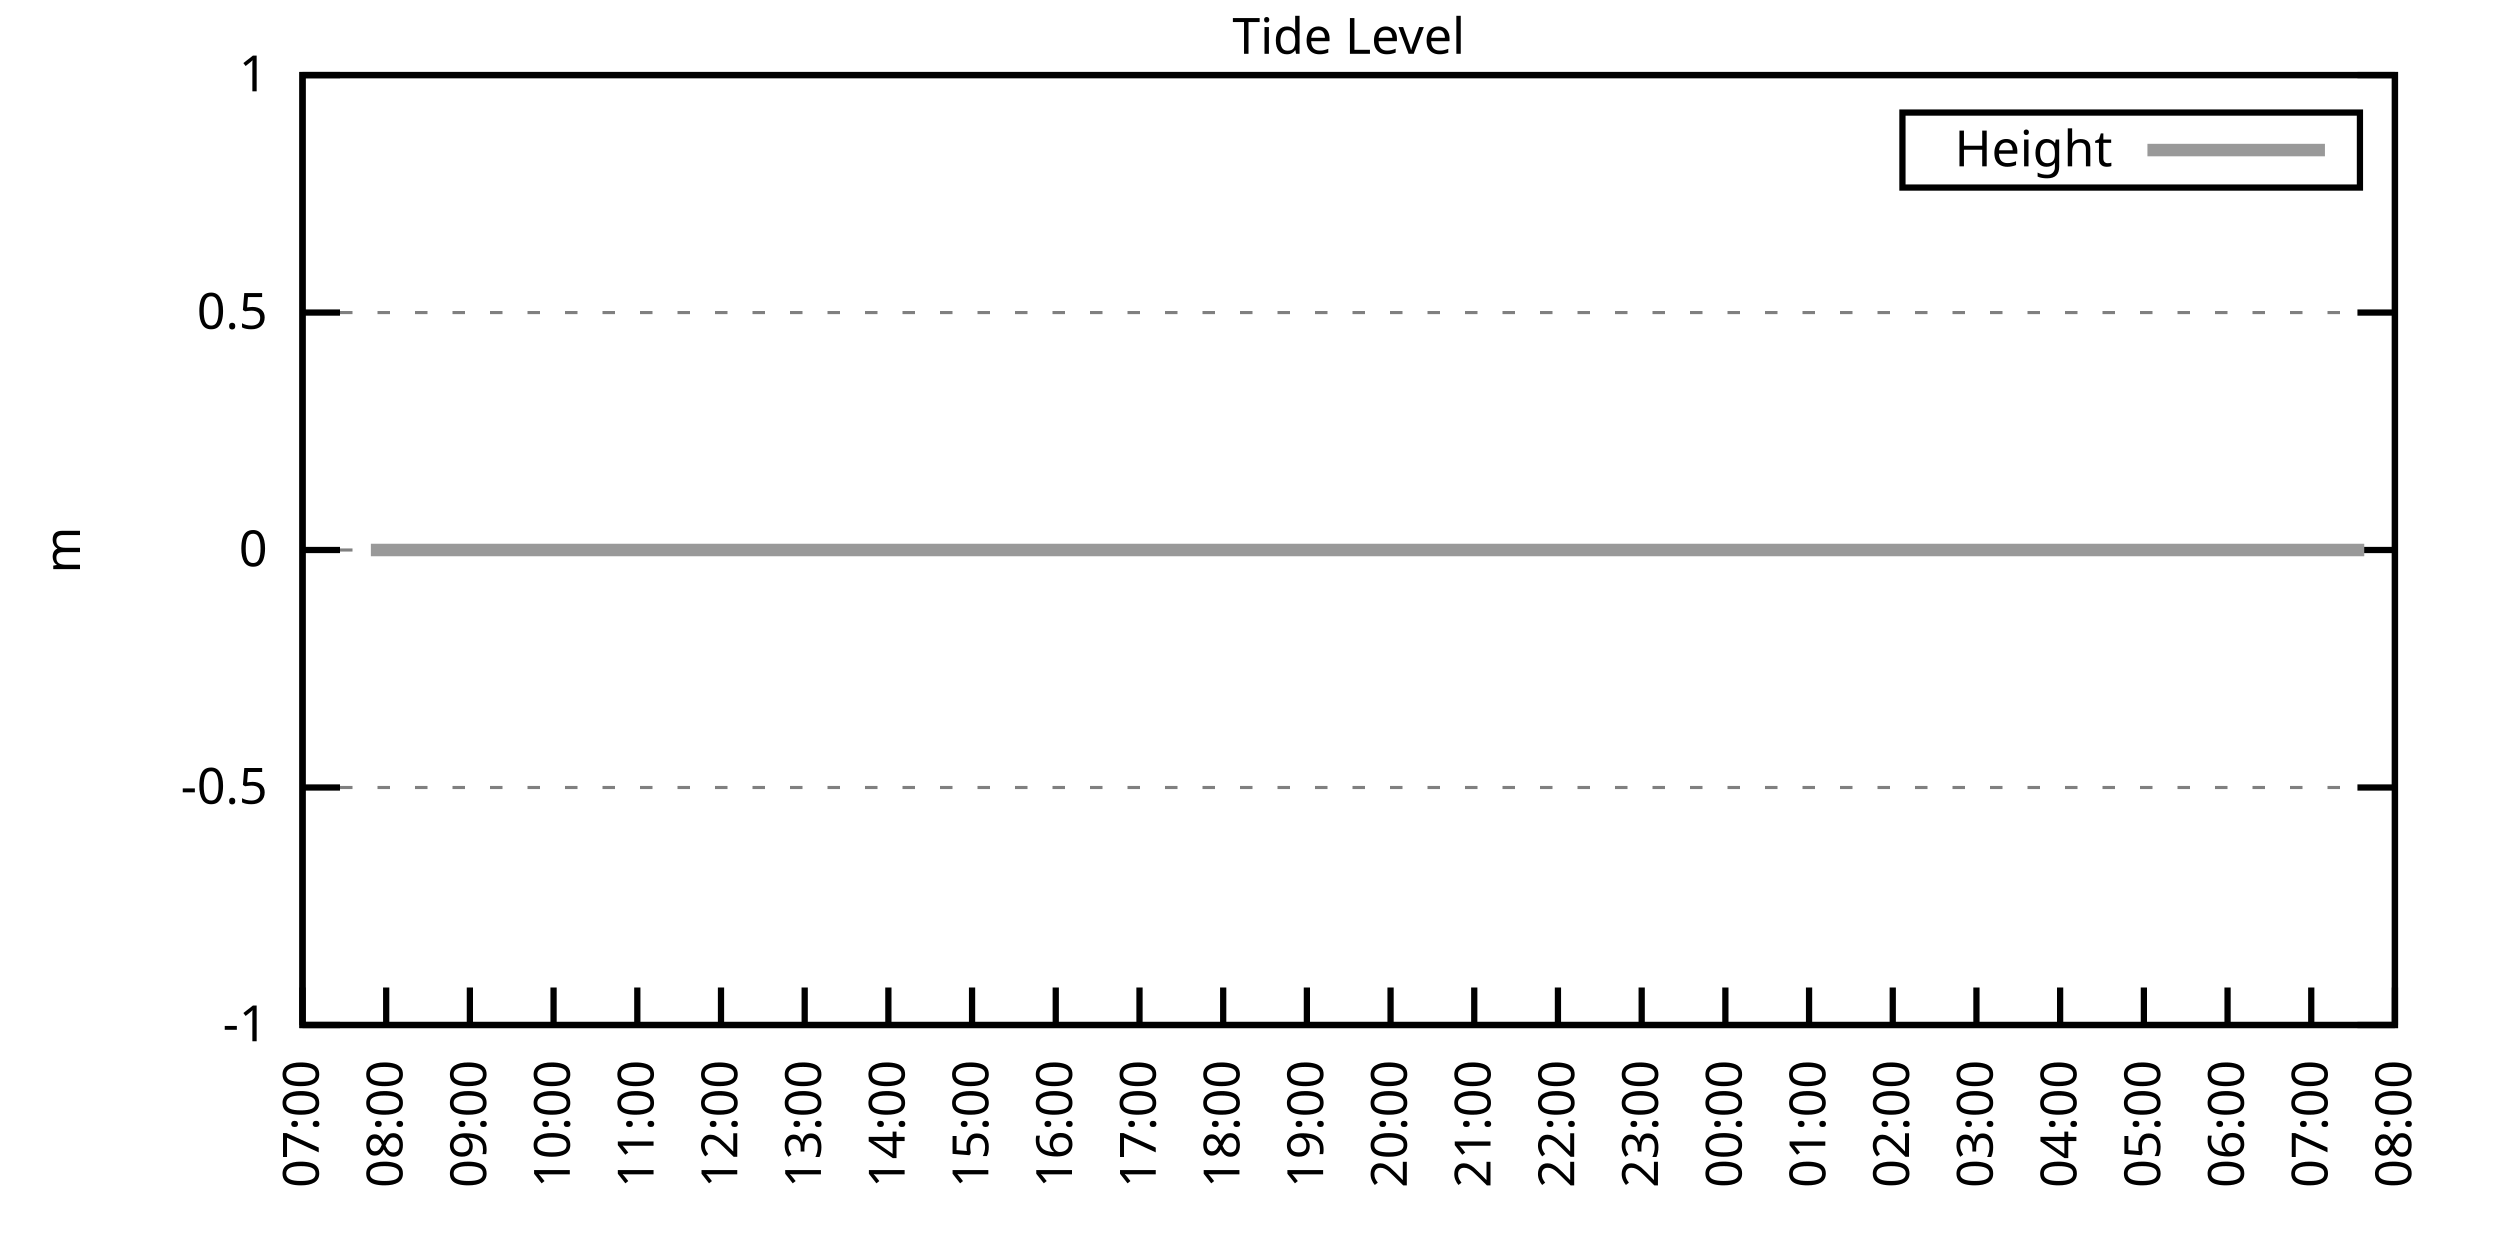
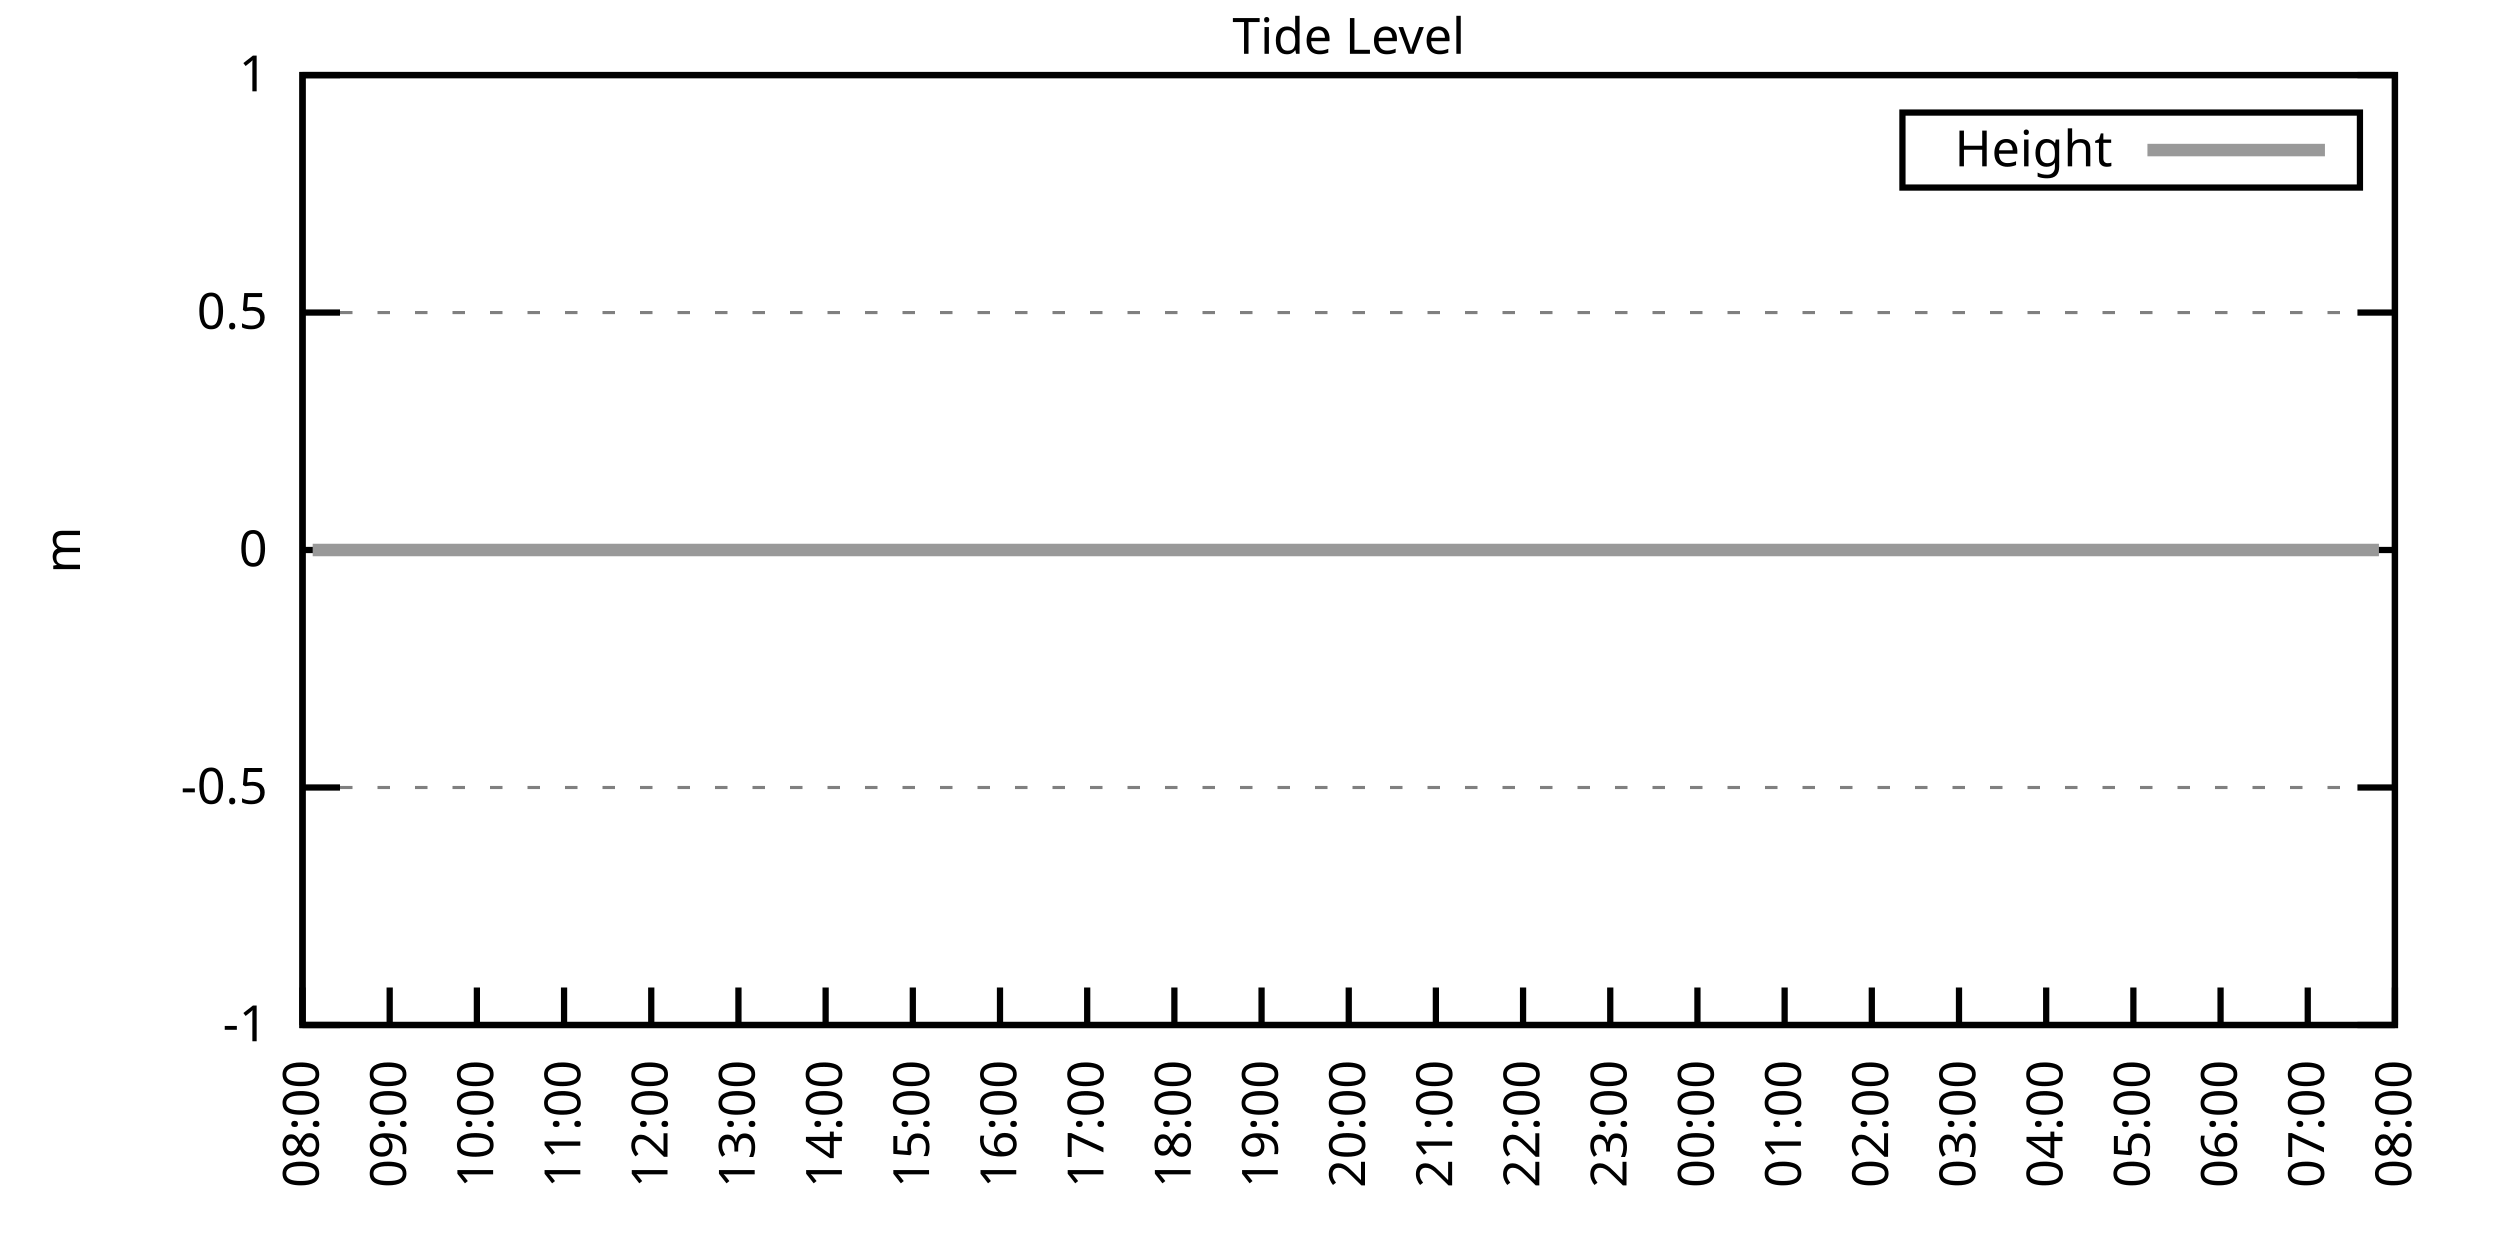
<svg xmlns="http://www.w3.org/2000/svg" xmlns:xlink="http://www.w3.org/1999/xlink" width="400" height="200" viewBox="0 0 400 200">
  <g id="gnuplot_canvas">
    <rect x="0" y="0" width="400" height="200" fill="none" />
    <defs>
      <circle id="gpDot" r="0.5" stroke-width="0.5" stroke="currentColor" />
      <path id="gpPt0" stroke-width="0.333" stroke="currentColor" d="M-1,0 h2 M0,-1 v2" />
      <path id="gpPt1" stroke-width="0.333" stroke="currentColor" d="M-1,-1 L1,1 M1,-1 L-1,1" />
      <path id="gpPt2" stroke-width="0.333" stroke="currentColor" d="M-1,0 L1,0 M0,-1 L0,1 M-1,-1 L1,1 M-1,1 L1,-1" />
      <rect id="gpPt3" stroke-width="0.333" stroke="currentColor" x="-1" y="-1" width="2" height="2" />
      <rect id="gpPt4" stroke-width="0.333" stroke="currentColor" fill="currentColor" x="-1" y="-1" width="2" height="2" />
      <circle id="gpPt5" stroke-width="0.333" stroke="currentColor" cx="0" cy="0" r="1" />
      <use xlink:href="#gpPt5" id="gpPt6" fill="currentColor" stroke="none" />
      <path id="gpPt7" stroke-width="0.333" stroke="currentColor" d="M0,-1.33 L-1.33,0.67 L1.33,0.67 z" />
      <use xlink:href="#gpPt7" id="gpPt8" fill="currentColor" stroke="none" />
      <use xlink:href="#gpPt7" id="gpPt9" stroke="currentColor" transform="rotate(180)" />
      <use xlink:href="#gpPt9" id="gpPt10" fill="currentColor" stroke="none" />
      <use xlink:href="#gpPt3" id="gpPt11" stroke="currentColor" transform="rotate(45)" />
      <use xlink:href="#gpPt11" id="gpPt12" fill="currentColor" stroke="none" />
      <path id="gpPt13" stroke-width="0.333" stroke="currentColor" d="M0,1.330 L1.265,0.411 L0.782,-1.067 L-0.782,-1.076 L-1.265,0.411 z" />
      <use xlink:href="#gpPt13" id="gpPt14" fill="currentColor" stroke="none" />
      <filter id="textbox" filterUnits="objectBoundingBox" x="0" y="0" height="1" width="1">
        <feFlood flood-color="white" flood-opacity="1" result="bgnd" />
        <feComposite in="SourceGraphic" in2="bgnd" operator="atop" />
      </filter>
      <filter id="greybox" filterUnits="objectBoundingBox" x="0" y="0" height="1" width="1">
        <feFlood flood-color="lightgrey" flood-opacity="1" result="grey" />
        <feComposite in="SourceGraphic" in2="grey" operator="atop" />
      </filter>
    </defs>
    <g fill="none" color="white" stroke="currentColor" stroke-width="1.00" stroke-linecap="butt" stroke-linejoin="miter">
</g>
    <g fill="none" color="black" stroke="currentColor" stroke-width="1.00" stroke-linecap="butt" stroke-linejoin="miter">
      <g stroke="none" shape-rendering="crispEdges">
        <polygon fill="rgb(255, 255, 255)" points="48.40,164.00 383.18,164.00 383.18,12.02 48.40,12.02 " />
      </g>
    </g>
    <g fill="none" color="black" stroke="currentColor" stroke-width="1.00" stroke-linecap="butt" stroke-linejoin="miter">
</g>
    <g fill="none" color="black" stroke="black" stroke-width="0.50" stroke-linecap="butt" stroke-linejoin="miter">
</g>
    <g fill="none" color="gray" stroke="currentColor" stroke-width="0.50" stroke-linecap="butt" stroke-linejoin="miter">
      <path stroke="gray" stroke-dasharray="2,4" class="gridline" d="M48.40,164.00 L383.19,164.00  " />
    </g>
    <g fill="none" color="gray" stroke="gray" stroke-width="1.00" stroke-linecap="butt" stroke-linejoin="miter">
</g>
    <g fill="none" color="black" stroke="currentColor" stroke-width="1.00" stroke-linecap="butt" stroke-linejoin="miter">
      <path stroke="black" d="M48.40,164.00 L54.40,164.00 M383.19,164.00 L377.19,164.00  " />
      <g transform="translate(42.80,166.60)" stroke="none" fill="black" font-family="Sans" font-size="8.00" text-anchor="end">
        <text>
          <tspan font-family="Sans">-1</tspan>
        </text>
      </g>
    </g>
    <g fill="none" color="black" stroke="currentColor" stroke-width="1.00" stroke-linecap="butt" stroke-linejoin="miter">
</g>
    <g fill="none" color="black" stroke="black" stroke-width="0.50" stroke-linecap="butt" stroke-linejoin="miter">
</g>
    <g fill="none" color="gray" stroke="currentColor" stroke-width="0.50" stroke-linecap="butt" stroke-linejoin="miter">
      <path stroke="gray" stroke-dasharray="2,4" class="gridline" d="M48.40,126.00 L383.19,126.00  " />
    </g>
    <g fill="none" color="gray" stroke="gray" stroke-width="1.00" stroke-linecap="butt" stroke-linejoin="miter">
</g>
    <g fill="none" color="black" stroke="currentColor" stroke-width="1.00" stroke-linecap="butt" stroke-linejoin="miter">
      <path stroke="black" d="M48.40,126.00 L54.40,126.00 M383.19,126.00 L377.19,126.00  " />
      <g transform="translate(42.80,128.60)" stroke="none" fill="black" font-family="Sans" font-size="8.00" text-anchor="end">
        <text>
          <tspan font-family="Sans">-0.5</tspan>
        </text>
      </g>
    </g>
    <g fill="none" color="black" stroke="currentColor" stroke-width="1.00" stroke-linecap="butt" stroke-linejoin="miter">
</g>
    <g fill="none" color="black" stroke="black" stroke-width="0.50" stroke-linecap="butt" stroke-linejoin="miter">
</g>
    <g fill="none" color="gray" stroke="currentColor" stroke-width="0.50" stroke-linecap="butt" stroke-linejoin="miter">
      <path stroke="gray" stroke-dasharray="2,4" class="gridline" d="M48.40,88.00 L383.19,88.00  " />
    </g>
    <g fill="none" color="gray" stroke="gray" stroke-width="1.00" stroke-linecap="butt" stroke-linejoin="miter">
</g>
    <g fill="none" color="black" stroke="currentColor" stroke-width="1.00" stroke-linecap="butt" stroke-linejoin="miter">
      <path stroke="black" d="M48.40,88.00 L54.40,88.00 M383.19,88.00 L377.19,88.00  " />
      <g transform="translate(42.80,90.60)" stroke="none" fill="black" font-family="Sans" font-size="8.00" text-anchor="end">
        <text>
          <tspan font-family="Sans"> 0</tspan>
        </text>
      </g>
    </g>
    <g fill="none" color="black" stroke="currentColor" stroke-width="1.00" stroke-linecap="butt" stroke-linejoin="miter">
</g>
    <g fill="none" color="black" stroke="black" stroke-width="0.50" stroke-linecap="butt" stroke-linejoin="miter">
</g>
    <g fill="none" color="gray" stroke="currentColor" stroke-width="0.50" stroke-linecap="butt" stroke-linejoin="miter">
      <path stroke="gray" stroke-dasharray="2,4" class="gridline" d="M48.40,50.01 L383.19,50.01  " />
    </g>
    <g fill="none" color="gray" stroke="gray" stroke-width="1.00" stroke-linecap="butt" stroke-linejoin="miter">
</g>
    <g fill="none" color="black" stroke="currentColor" stroke-width="1.00" stroke-linecap="butt" stroke-linejoin="miter">
      <path stroke="black" d="M48.40,50.01 L54.40,50.01 M383.19,50.01 L377.19,50.01  " />
      <g transform="translate(42.80,52.61)" stroke="none" fill="black" font-family="Sans" font-size="8.00" text-anchor="end">
        <text>
          <tspan font-family="Sans"> 0.5</tspan>
        </text>
      </g>
    </g>
    <g fill="none" color="black" stroke="currentColor" stroke-width="1.00" stroke-linecap="butt" stroke-linejoin="miter">
</g>
    <g fill="none" color="black" stroke="black" stroke-width="0.50" stroke-linecap="butt" stroke-linejoin="miter">
</g>
    <g fill="none" color="gray" stroke="currentColor" stroke-width="0.50" stroke-linecap="butt" stroke-linejoin="miter">
      <path stroke="gray" stroke-dasharray="2,4" class="gridline" d="M48.40,12.01 L383.19,12.01  " />
    </g>
    <g fill="none" color="gray" stroke="gray" stroke-width="1.00" stroke-linecap="butt" stroke-linejoin="miter">
</g>
    <g fill="none" color="black" stroke="currentColor" stroke-width="1.00" stroke-linecap="butt" stroke-linejoin="miter">
      <path stroke="black" d="M48.40,12.01 L54.40,12.01 M383.19,12.01 L377.19,12.01  " />
      <g transform="translate(42.80,14.61)" stroke="none" fill="black" font-family="Sans" font-size="8.00" text-anchor="end">
        <text>
          <tspan font-family="Sans"> 1</tspan>
        </text>
      </g>
    </g>
    <g fill="none" color="black" stroke="currentColor" stroke-width="1.00" stroke-linecap="butt" stroke-linejoin="miter">
      <path stroke="black" d="M48.40,164.00 L48.40,158.00  " />
      <g transform="translate(51.00,169.60) rotate(270.00)" stroke="none" fill="black" font-family="Sans" font-size="8.00" text-anchor="end">
        <text>
-           <tspan font-family="Sans">07:00</tspan>
-         </text>
-       </g>
-     </g>
-     <g fill="none" color="black" stroke="currentColor" stroke-width="1.00" stroke-linecap="butt" stroke-linejoin="miter">
-       <path stroke="black" d="M61.79,164.00 L61.79,158.00  " />
-       <g transform="translate(64.39,169.60) rotate(270.00)" stroke="none" fill="black" font-family="Sans" font-size="8.00" text-anchor="end">
-         <text>
          <tspan font-family="Sans">08:00</tspan>
        </text>
      </g>
    </g>
    <g fill="none" color="black" stroke="currentColor" stroke-width="1.00" stroke-linecap="butt" stroke-linejoin="miter">
-       <path stroke="black" d="M75.18,164.00 L75.18,158.00  " />
-       <g transform="translate(77.78,169.60) rotate(270.00)" stroke="none" fill="black" font-family="Sans" font-size="8.00" text-anchor="end">
+       <path stroke="black" d="M62.35,164.00 L62.35,158.00  " />
+       <g transform="translate(64.95,169.60) rotate(270.00)" stroke="none" fill="black" font-family="Sans" font-size="8.00" text-anchor="end">
        <text>
          <tspan font-family="Sans">09:00</tspan>
        </text>
      </g>
    </g>
    <g fill="none" color="black" stroke="currentColor" stroke-width="1.00" stroke-linecap="butt" stroke-linejoin="miter">
-       <path stroke="black" d="M88.57,164.00 L88.57,158.00  " />
-       <g transform="translate(91.17,169.60) rotate(270.00)" stroke="none" fill="black" font-family="Sans" font-size="8.00" text-anchor="end">
+       <path stroke="black" d="M76.30,164.00 L76.30,158.00  " />
+       <g transform="translate(78.90,169.60) rotate(270.00)" stroke="none" fill="black" font-family="Sans" font-size="8.00" text-anchor="end">
        <text>
          <tspan font-family="Sans">10:00</tspan>
        </text>
      </g>
    </g>
    <g fill="none" color="black" stroke="currentColor" stroke-width="1.00" stroke-linecap="butt" stroke-linejoin="miter">
-       <path stroke="black" d="M101.97,164.00 L101.97,158.00  " />
-       <g transform="translate(104.57,169.60) rotate(270.00)" stroke="none" fill="black" font-family="Sans" font-size="8.00" text-anchor="end">
+       <path stroke="black" d="M90.25,164.00 L90.25,158.00  " />
+       <g transform="translate(92.85,169.60) rotate(270.00)" stroke="none" fill="black" font-family="Sans" font-size="8.00" text-anchor="end">
        <text>
          <tspan font-family="Sans">11:00</tspan>
        </text>
      </g>
    </g>
    <g fill="none" color="black" stroke="currentColor" stroke-width="1.00" stroke-linecap="butt" stroke-linejoin="miter">
-       <path stroke="black" d="M115.36,164.00 L115.36,158.00  " />
-       <g transform="translate(117.96,169.60) rotate(270.00)" stroke="none" fill="black" font-family="Sans" font-size="8.00" text-anchor="end">
+       <path stroke="black" d="M104.20,164.00 L104.20,158.00  " />
+       <g transform="translate(106.80,169.60) rotate(270.00)" stroke="none" fill="black" font-family="Sans" font-size="8.00" text-anchor="end">
        <text>
          <tspan font-family="Sans">12:00</tspan>
        </text>
      </g>
    </g>
    <g fill="none" color="black" stroke="currentColor" stroke-width="1.00" stroke-linecap="butt" stroke-linejoin="miter">
-       <path stroke="black" d="M128.75,164.00 L128.75,158.00  " />
-       <g transform="translate(131.35,169.60) rotate(270.00)" stroke="none" fill="black" font-family="Sans" font-size="8.00" text-anchor="end">
+       <path stroke="black" d="M118.15,164.00 L118.15,158.00  " />
+       <g transform="translate(120.75,169.60) rotate(270.00)" stroke="none" fill="black" font-family="Sans" font-size="8.00" text-anchor="end">
        <text>
          <tspan font-family="Sans">13:00</tspan>
        </text>
      </g>
    </g>
    <g fill="none" color="black" stroke="currentColor" stroke-width="1.00" stroke-linecap="butt" stroke-linejoin="miter">
-       <path stroke="black" d="M142.14,164.00 L142.14,158.00  " />
-       <g transform="translate(144.74,169.60) rotate(270.00)" stroke="none" fill="black" font-family="Sans" font-size="8.00" text-anchor="end">
+       <path stroke="black" d="M132.10,164.00 L132.10,158.00  " />
+       <g transform="translate(134.70,169.60) rotate(270.00)" stroke="none" fill="black" font-family="Sans" font-size="8.00" text-anchor="end">
        <text>
          <tspan font-family="Sans">14:00</tspan>
        </text>
      </g>
    </g>
    <g fill="none" color="black" stroke="currentColor" stroke-width="1.00" stroke-linecap="butt" stroke-linejoin="miter">
-       <path stroke="black" d="M155.53,164.00 L155.53,158.00  " />
-       <g transform="translate(158.13,169.60) rotate(270.00)" stroke="none" fill="black" font-family="Sans" font-size="8.00" text-anchor="end">
+       <path stroke="black" d="M146.05,164.00 L146.05,158.00  " />
+       <g transform="translate(148.65,169.60) rotate(270.00)" stroke="none" fill="black" font-family="Sans" font-size="8.00" text-anchor="end">
        <text>
          <tspan font-family="Sans">15:00</tspan>
        </text>
      </g>
    </g>
    <g fill="none" color="black" stroke="currentColor" stroke-width="1.00" stroke-linecap="butt" stroke-linejoin="miter">
-       <path stroke="black" d="M168.92,164.00 L168.92,158.00  " />
-       <g transform="translate(171.52,169.60) rotate(270.00)" stroke="none" fill="black" font-family="Sans" font-size="8.00" text-anchor="end">
+       <path stroke="black" d="M160.00,164.00 L160.00,158.00  " />
+       <g transform="translate(162.60,169.60) rotate(270.00)" stroke="none" fill="black" font-family="Sans" font-size="8.00" text-anchor="end">
        <text>
          <tspan font-family="Sans">16:00</tspan>
        </text>
      </g>
    </g>
    <g fill="none" color="black" stroke="currentColor" stroke-width="1.00" stroke-linecap="butt" stroke-linejoin="miter">
-       <path stroke="black" d="M182.32,164.00 L182.32,158.00  " />
-       <g transform="translate(184.92,169.60) rotate(270.00)" stroke="none" fill="black" font-family="Sans" font-size="8.00" text-anchor="end">
+       <path stroke="black" d="M173.95,164.00 L173.95,158.00  " />
+       <g transform="translate(176.55,169.60) rotate(270.00)" stroke="none" fill="black" font-family="Sans" font-size="8.00" text-anchor="end">
        <text>
          <tspan font-family="Sans">17:00</tspan>
        </text>
      </g>
    </g>
    <g fill="none" color="black" stroke="currentColor" stroke-width="1.00" stroke-linecap="butt" stroke-linejoin="miter">
-       <path stroke="black" d="M195.71,164.00 L195.71,158.00  " />
-       <g transform="translate(198.31,169.60) rotate(270.00)" stroke="none" fill="black" font-family="Sans" font-size="8.00" text-anchor="end">
+       <path stroke="black" d="M187.90,164.00 L187.90,158.00  " />
+       <g transform="translate(190.50,169.60) rotate(270.00)" stroke="none" fill="black" font-family="Sans" font-size="8.00" text-anchor="end">
        <text>
          <tspan font-family="Sans">18:00</tspan>
        </text>
      </g>
    </g>
    <g fill="none" color="black" stroke="currentColor" stroke-width="1.00" stroke-linecap="butt" stroke-linejoin="miter">
-       <path stroke="black" d="M209.10,164.00 L209.10,158.00  " />
-       <g transform="translate(211.70,169.60) rotate(270.00)" stroke="none" fill="black" font-family="Sans" font-size="8.00" text-anchor="end">
+       <path stroke="black" d="M201.85,164.00 L201.85,158.00  " />
+       <g transform="translate(204.45,169.60) rotate(270.00)" stroke="none" fill="black" font-family="Sans" font-size="8.00" text-anchor="end">
        <text>
          <tspan font-family="Sans">19:00</tspan>
        </text>
      </g>
    </g>
    <g fill="none" color="black" stroke="currentColor" stroke-width="1.00" stroke-linecap="butt" stroke-linejoin="miter">
-       <path stroke="black" d="M222.49,164.00 L222.49,158.00  " />
-       <g transform="translate(225.09,169.60) rotate(270.00)" stroke="none" fill="black" font-family="Sans" font-size="8.00" text-anchor="end">
+       <path stroke="black" d="M215.80,164.00 L215.80,158.00  " />
+       <g transform="translate(218.40,169.60) rotate(270.00)" stroke="none" fill="black" font-family="Sans" font-size="8.00" text-anchor="end">
        <text>
          <tspan font-family="Sans">20:00</tspan>
        </text>
      </g>
    </g>
    <g fill="none" color="black" stroke="currentColor" stroke-width="1.00" stroke-linecap="butt" stroke-linejoin="miter">
-       <path stroke="black" d="M235.88,164.00 L235.88,158.00  " />
-       <g transform="translate(238.48,169.60) rotate(270.00)" stroke="none" fill="black" font-family="Sans" font-size="8.00" text-anchor="end">
+       <path stroke="black" d="M229.74,164.00 L229.74,158.00  " />
+       <g transform="translate(232.34,169.60) rotate(270.00)" stroke="none" fill="black" font-family="Sans" font-size="8.00" text-anchor="end">
        <text>
          <tspan font-family="Sans">21:00</tspan>
        </text>
      </g>
    </g>
    <g fill="none" color="black" stroke="currentColor" stroke-width="1.00" stroke-linecap="butt" stroke-linejoin="miter">
-       <path stroke="black" d="M249.27,164.00 L249.27,158.00  " />
-       <g transform="translate(251.87,169.60) rotate(270.00)" stroke="none" fill="black" font-family="Sans" font-size="8.00" text-anchor="end">
+       <path stroke="black" d="M243.69,164.00 L243.69,158.00  " />
+       <g transform="translate(246.29,169.60) rotate(270.00)" stroke="none" fill="black" font-family="Sans" font-size="8.00" text-anchor="end">
        <text>
          <tspan font-family="Sans">22:00</tspan>
        </text>
      </g>
    </g>
    <g fill="none" color="black" stroke="currentColor" stroke-width="1.00" stroke-linecap="butt" stroke-linejoin="miter">
-       <path stroke="black" d="M262.67,164.00 L262.67,158.00  " />
-       <g transform="translate(265.27,169.60) rotate(270.00)" stroke="none" fill="black" font-family="Sans" font-size="8.00" text-anchor="end">
+       <path stroke="black" d="M257.64,164.00 L257.64,158.00  " />
+       <g transform="translate(260.24,169.60) rotate(270.00)" stroke="none" fill="black" font-family="Sans" font-size="8.00" text-anchor="end">
        <text>
          <tspan font-family="Sans">23:00</tspan>
        </text>
      </g>
    </g>
    <g fill="none" color="black" stroke="currentColor" stroke-width="1.00" stroke-linecap="butt" stroke-linejoin="miter">
-       <path stroke="black" d="M276.06,164.00 L276.06,158.00  " />
-       <g transform="translate(278.66,169.60) rotate(270.00)" stroke="none" fill="black" font-family="Sans" font-size="8.00" text-anchor="end">
+       <path stroke="black" d="M271.59,164.00 L271.59,158.00  " />
+       <g transform="translate(274.19,169.60) rotate(270.00)" stroke="none" fill="black" font-family="Sans" font-size="8.00" text-anchor="end">
        <text>
          <tspan font-family="Sans">00:00</tspan>
        </text>
      </g>
    </g>
    <g fill="none" color="black" stroke="currentColor" stroke-width="1.00" stroke-linecap="butt" stroke-linejoin="miter">
-       <path stroke="black" d="M289.45,164.00 L289.45,158.00  " />
-       <g transform="translate(292.05,169.60) rotate(270.00)" stroke="none" fill="black" font-family="Sans" font-size="8.00" text-anchor="end">
+       <path stroke="black" d="M285.54,164.00 L285.54,158.00  " />
+       <g transform="translate(288.14,169.60) rotate(270.00)" stroke="none" fill="black" font-family="Sans" font-size="8.00" text-anchor="end">
        <text>
          <tspan font-family="Sans">01:00</tspan>
        </text>
      </g>
    </g>
    <g fill="none" color="black" stroke="currentColor" stroke-width="1.00" stroke-linecap="butt" stroke-linejoin="miter">
-       <path stroke="black" d="M302.84,164.00 L302.84,158.00  " />
-       <g transform="translate(305.44,169.60) rotate(270.00)" stroke="none" fill="black" font-family="Sans" font-size="8.00" text-anchor="end">
+       <path stroke="black" d="M299.49,164.00 L299.49,158.00  " />
+       <g transform="translate(302.09,169.60) rotate(270.00)" stroke="none" fill="black" font-family="Sans" font-size="8.00" text-anchor="end">
        <text>
          <tspan font-family="Sans">02:00</tspan>
        </text>
      </g>
    </g>
    <g fill="none" color="black" stroke="currentColor" stroke-width="1.00" stroke-linecap="butt" stroke-linejoin="miter">
-       <path stroke="black" d="M316.23,164.00 L316.23,158.00  " />
-       <g transform="translate(318.83,169.60) rotate(270.00)" stroke="none" fill="black" font-family="Sans" font-size="8.00" text-anchor="end">
+       <path stroke="black" d="M313.44,164.00 L313.44,158.00  " />
+       <g transform="translate(316.04,169.60) rotate(270.00)" stroke="none" fill="black" font-family="Sans" font-size="8.00" text-anchor="end">
        <text>
          <tspan font-family="Sans">03:00</tspan>
        </text>
      </g>
    </g>
    <g fill="none" color="black" stroke="currentColor" stroke-width="1.00" stroke-linecap="butt" stroke-linejoin="miter">
-       <path stroke="black" d="M329.62,164.00 L329.62,158.00  " />
-       <g transform="translate(332.22,169.60) rotate(270.00)" stroke="none" fill="black" font-family="Sans" font-size="8.00" text-anchor="end">
+       <path stroke="black" d="M327.39,164.00 L327.39,158.00  " />
+       <g transform="translate(329.99,169.60) rotate(270.00)" stroke="none" fill="black" font-family="Sans" font-size="8.00" text-anchor="end">
        <text>
          <tspan font-family="Sans">04:00</tspan>
        </text>
      </g>
    </g>
    <g fill="none" color="black" stroke="currentColor" stroke-width="1.00" stroke-linecap="butt" stroke-linejoin="miter">
-       <path stroke="black" d="M343.02,164.00 L343.02,158.00  " />
-       <g transform="translate(345.62,169.60) rotate(270.00)" stroke="none" fill="black" font-family="Sans" font-size="8.00" text-anchor="end">
+       <path stroke="black" d="M341.34,164.00 L341.34,158.00  " />
+       <g transform="translate(343.94,169.60) rotate(270.00)" stroke="none" fill="black" font-family="Sans" font-size="8.00" text-anchor="end">
        <text>
          <tspan font-family="Sans">05:00</tspan>
        </text>
      </g>
    </g>
    <g fill="none" color="black" stroke="currentColor" stroke-width="1.00" stroke-linecap="butt" stroke-linejoin="miter">
-       <path stroke="black" d="M356.41,164.00 L356.41,158.00  " />
-       <g transform="translate(359.01,169.60) rotate(270.00)" stroke="none" fill="black" font-family="Sans" font-size="8.00" text-anchor="end">
+       <path stroke="black" d="M355.29,164.00 L355.29,158.00  " />
+       <g transform="translate(357.89,169.60) rotate(270.00)" stroke="none" fill="black" font-family="Sans" font-size="8.00" text-anchor="end">
        <text>
          <tspan font-family="Sans">06:00</tspan>
        </text>
      </g>
    </g>
    <g fill="none" color="black" stroke="currentColor" stroke-width="1.00" stroke-linecap="butt" stroke-linejoin="miter">
-       <path stroke="black" d="M369.80,164.00 L369.80,158.00  " />
-       <g transform="translate(372.40,169.60) rotate(270.00)" stroke="none" fill="black" font-family="Sans" font-size="8.00" text-anchor="end">
+       <path stroke="black" d="M369.24,164.00 L369.24,158.00  " />
+       <g transform="translate(371.84,169.60) rotate(270.00)" stroke="none" fill="black" font-family="Sans" font-size="8.00" text-anchor="end">
        <text>
          <tspan font-family="Sans">07:00</tspan>
        </text>
      </g>
    </g>
    <g fill="none" color="black" stroke="currentColor" stroke-width="1.00" stroke-linecap="butt" stroke-linejoin="miter">
      <path stroke="black" d="M383.19,164.00 L383.19,158.00  " />
      <g transform="translate(385.79,169.60) rotate(270.00)" stroke="none" fill="black" font-family="Sans" font-size="8.00" text-anchor="end">
        <text>
          <tspan font-family="Sans">08:00</tspan>
        </text>
      </g>
    </g>
    <g fill="none" color="black" stroke="currentColor" stroke-width="1.00" stroke-linecap="butt" stroke-linejoin="miter">
</g>
    <g fill="none" color="black" stroke="currentColor" stroke-width="1.00" stroke-linecap="butt" stroke-linejoin="miter">
      <path stroke="black" d="M48.40,12.01 L48.40,164.00 L383.19,164.00 L383.19,12.01 L48.40,12.01 Z  " />
    </g>
    <g fill="none" color="black" stroke="currentColor" stroke-width="1.00" stroke-linecap="butt" stroke-linejoin="miter">
</g>
    <g fill="none" color="black" stroke="currentColor" stroke-width="1.00" stroke-linecap="butt" stroke-linejoin="miter">
      <path stroke="black" d="M304.39,30.01 L304.39,18.01 L377.59,18.01 L377.59,30.01 L304.39,30.01 Z  " />
    </g>
    <g id="Tide_level_plot_1">
      <g fill="none" color="white" stroke="black" stroke-width="2.00" stroke-linecap="butt" stroke-linejoin="miter">
</g>
      <g fill="none" color="black" stroke="currentColor" stroke-width="2.00" stroke-linecap="butt" stroke-linejoin="miter">
        <g transform="translate(337.99,26.61)" stroke="none" fill="black" font-family="Sans" font-size="8.00" text-anchor="end">
          <text>
            <tspan font-family="Sans">Height</tspan>
          </text>
        </g>
      </g>
      <g fill="none" color="black" stroke="currentColor" stroke-width="2.00" stroke-linecap="butt" stroke-linejoin="miter">
-         <path stroke="rgb(153, 153, 153)" d="M343.59,24.01 L371.99,24.01 M59.34,88.00 L61.57,88.00 L63.35,88.00 L65.81,88.00 L68.04,88.00 L70.50,88.00   L72.50,88.00 L74.96,88.00 L77.19,88.00 L78.98,88.00 L81.43,88.00 L83.89,88.00 L86.12,88.00 L88.13,88.00   L90.58,88.00 L92.59,88.00 L94.60,88.00 L97.06,88.00 L99.51,88.00 L101.52,88.00 L103.53,88.00 L105.98,88.00   L108.44,88.00 L110.45,88.00 L112.68,88.00 L114.91,88.00 L117.14,88.00 L119.60,88.00 L121.83,88.00 L123.84,88.00   L126.07,88.00 L128.53,88.00 L130.54,88.00 L132.77,88.00 L135.00,88.00 L137.01,88.00 L139.46,88.00 L141.92,88.00   L144.15,88.00 L145.94,88.00 L148.39,88.00 L150.85,88.00 L152.85,88.00 L155.09,88.00 L157.54,88.00 L159.55,88.00   L162.01,88.00 L164.01,88.00 L166.25,88.00 L168.70,88.00 L170.93,88.00 L172.94,88.00 L175.40,88.00 L177.63,88.00   L179.64,88.00 L182.09,88.00 L184.10,88.00 L186.56,88.00 L188.79,88.00 L190.80,88.00 L193.03,88.00 L195.48,88.00   L197.49,88.00 L199.95,88.00 L201.96,88.00 L204.19,88.00 L206.42,88.00 L208.65,88.00 L210.88,88.00 L213.12,88.00   L215.57,88.00 L217.58,88.00 L219.81,88.00 L222.04,88.00 L224.50,88.00 L226.51,88.00 L228.74,88.00 L231.20,88.00   L232.98,88.00 L235.66,88.00 L237.67,88.00 L239.90,88.00 L242.36,88.00 L244.59,88.00 L246.82,88.00 L248.60,88.00   L251.28,88.00 L253.07,88.00 L255.52,88.00 L257.76,88.00 L259.99,88.00 L262.22,88.00 L264.45,88.00 L266.91,88.00   L268.92,88.00 L271.15,88.00 L273.60,88.00 L275.39,88.00 L277.84,88.00 L280.07,88.00 L282.31,88.00 L284.54,88.00   L286.10,88.00 L290.56,88.00 L293.47,88.00 L295.48,88.00 L297.71,88.00 L299.94,88.00 L302.17,88.00 L304.63,88.00   L306.86,88.00 L309.09,88.00 L311.32,88.00 L313.55,88.00 L315.79,88.00 L318.02,88.00 L320.25,88.00 L322.70,88.00   L324.49,88.00 L326.95,88.00 L329.18,88.00 L331.63,88.00 L333.64,88.00 L335.87,88.00 L338.10,88.00 L340.34,88.00   L342.57,88.00 L345.02,88.00 L347.26,88.00 L349.49,88.00 L351.50,88.00 L353.73,88.00 L355.96,88.00 L358.42,88.00   L360.42,88.00 L362.66,88.00 L364.89,88.00 L367.34,88.00 L369.13,88.00 L371.58,88.00 L373.82,88.00 L376.05,88.00   L378.28,88.00  " />
+         <path stroke="rgb(153, 153, 153)" d="M343.59,24.01 L371.99,24.01 M50.03,88.00 L52.58,88.00 L54.91,88.00 L57.47,88.00 L59.56,88.00 L62.12,88.00   L64.44,88.00 L66.30,88.00 L68.86,88.00 L71.42,88.00 L73.74,88.00 L75.83,88.00 L78.39,88.00 L80.48,88.00   L82.58,88.00 L85.13,88.00 L87.69,88.00 L89.78,88.00 L91.88,88.00 L94.43,88.00 L96.99,88.00 L99.08,88.00   L101.41,88.00 L103.73,88.00 L106.06,88.00 L108.62,88.00 L110.94,88.00 L113.03,88.00 L115.36,88.00 L117.92,88.00   L120.01,88.00 L122.33,88.00 L124.66,88.00 L126.75,88.00 L129.31,88.00 L131.87,88.00 L134.19,88.00 L136.05,88.00   L138.61,88.00 L141.16,88.00 L143.26,88.00 L145.58,88.00 L148.14,88.00 L150.23,88.00 L152.79,88.00 L154.88,88.00   L157.21,88.00 L159.76,88.00 L162.09,88.00 L164.18,88.00 L166.74,88.00 L169.06,88.00 L171.16,88.00 L173.71,88.00   L175.81,88.00 L178.36,88.00 L180.69,88.00 L182.78,88.00 L185.11,88.00 L187.66,88.00 L189.76,88.00 L192.31,88.00   L194.41,88.00 L196.73,88.00 L199.06,88.00 L201.38,88.00 L203.71,88.00 L206.03,88.00 L208.59,88.00 L210.68,88.00   L213.01,88.00 L215.33,88.00 L217.89,88.00 L219.98,88.00 L222.30,88.00 L224.86,88.00 L226.72,88.00 L229.51,88.00   L231.60,88.00 L233.93,88.00 L236.49,88.00 L238.81,88.00 L241.14,88.00 L243.00,88.00 L245.79,88.00 L247.65,88.00   L250.20,88.00 L252.53,88.00 L254.85,88.00 L257.18,88.00 L259.50,88.00 L262.06,88.00 L264.15,88.00 L266.48,88.00   L269.04,88.00 L270.90,88.00 L273.45,88.00 L275.78,88.00 L278.10,88.00 L280.43,88.00 L282.06,88.00 L286.71,88.00   L289.73,88.00 L291.82,88.00 L294.15,88.00 L296.47,88.00 L298.80,88.00 L301.35,88.00 L303.68,88.00 L306.00,88.00   L308.33,88.00 L310.65,88.00 L312.98,88.00 L315.30,88.00 L317.63,88.00 L320.18,88.00 L322.04,88.00 L324.60,88.00   L326.93,88.00 L329.48,88.00 L331.58,88.00 L333.90,88.00 L336.23,88.00 L338.55,88.00 L340.88,88.00 L343.43,88.00   L345.76,88.00 L348.08,88.00 L350.18,88.00 L352.50,88.00 L354.83,88.00 L357.38,88.00 L359.48,88.00 L361.80,88.00   L364.13,88.00 L366.68,88.00 L368.54,88.00 L371.10,88.00 L373.43,88.00 L375.75,88.00 L378.08,88.00 L380.63,88.00    " />
      </g>
    </g>
    <g fill="none" color="black" stroke="currentColor" stroke-width="2.00" stroke-linecap="butt" stroke-linejoin="miter">
</g>
    <g fill="none" color="black" stroke="black" stroke-width="1.00" stroke-linecap="butt" stroke-linejoin="miter">
</g>
    <g fill="none" color="black" stroke="currentColor" stroke-width="1.00" stroke-linecap="butt" stroke-linejoin="miter">
      <path stroke="black" d="M48.40,12.01 L48.40,164.00 L383.19,164.00 L383.19,12.01 L48.40,12.01 Z  " />
      <g transform="translate(12.80,88.01) rotate(270.00)" stroke="none" fill="black" font-family="Sans" font-size="8.00" text-anchor="middle">
        <text>
          <tspan font-family="Sans">m</tspan>
        </text>
      </g>
    </g>
    <g fill="none" color="black" stroke="currentColor" stroke-width="1.00" stroke-linecap="butt" stroke-linejoin="miter">
</g>
    <g fill="none" color="black" stroke="currentColor" stroke-width="1.00" stroke-linecap="butt" stroke-linejoin="miter">
      <g transform="translate(215.79,8.61)" stroke="none" fill="black" font-family="Sans" font-size="8.00" text-anchor="middle">
        <text>
          <tspan font-family="Sans">Tide Level</tspan>
        </text>
      </g>
    </g>
    <g fill="none" color="black" stroke="currentColor" stroke-width="1.00" stroke-linecap="butt" stroke-linejoin="miter">
</g>
  </g>
</svg>
